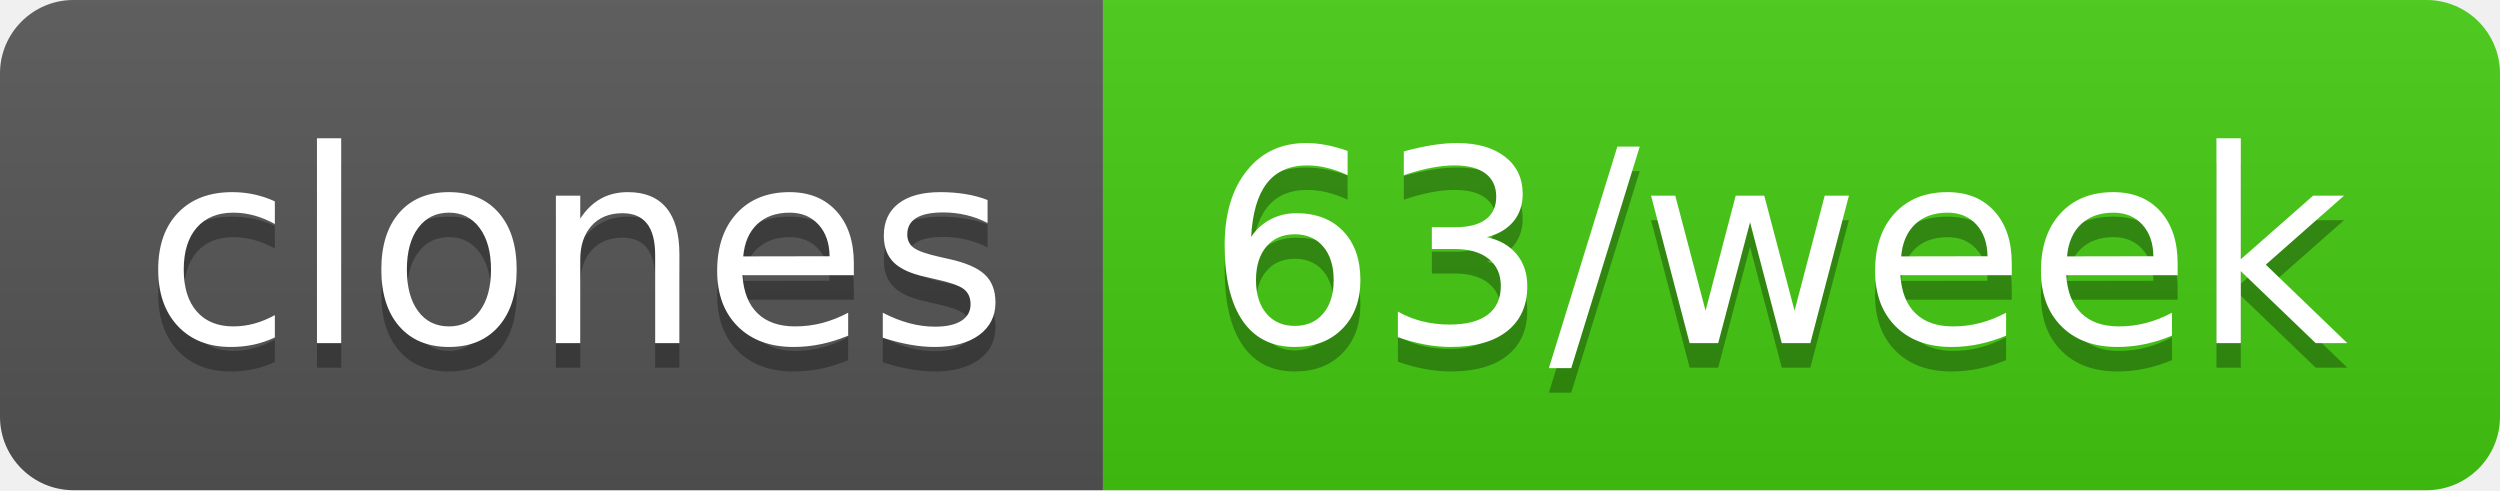
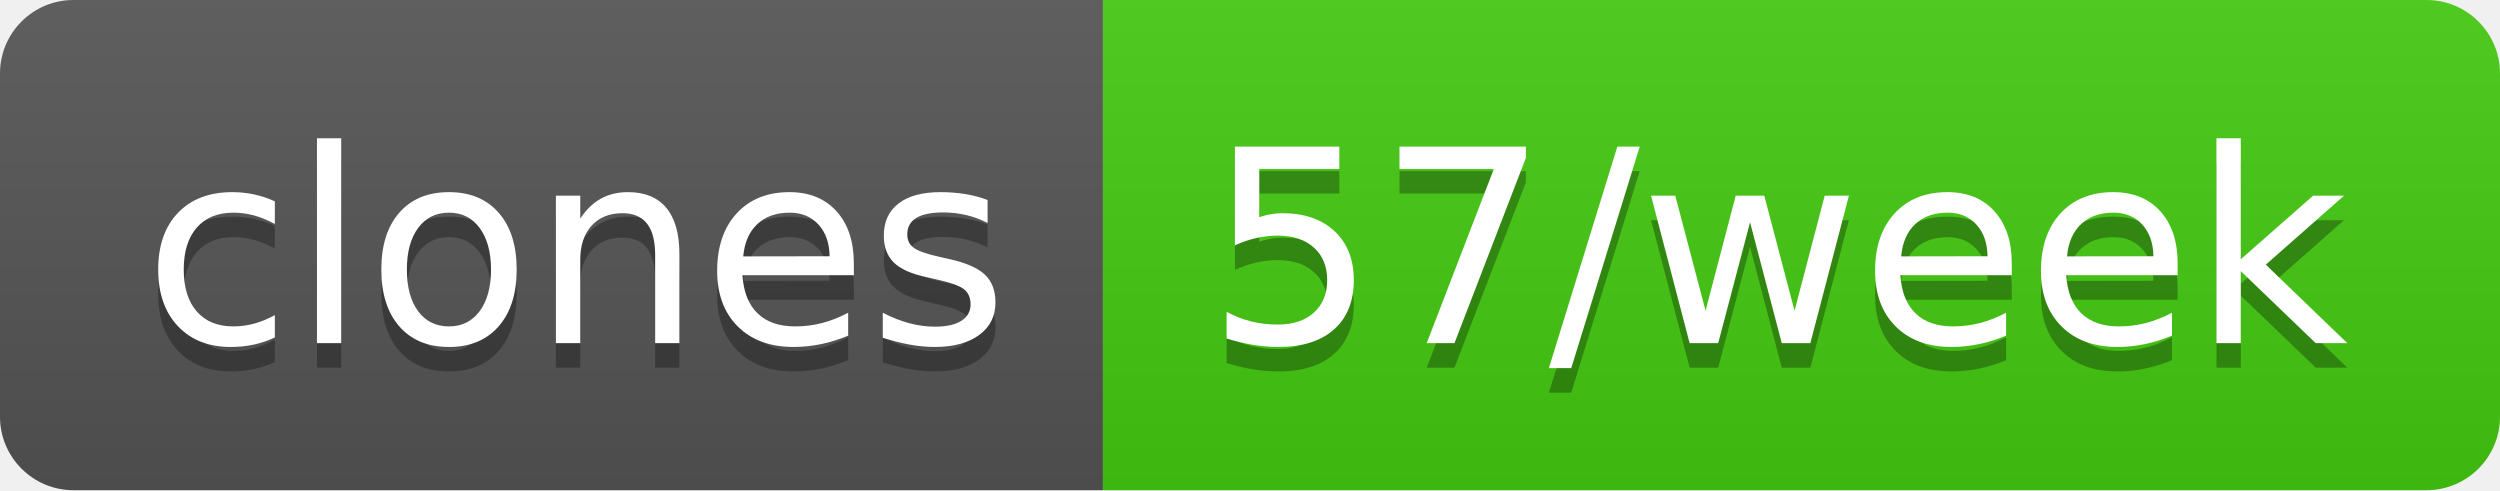
- <svg xmlns="http://www.w3.org/2000/svg" width="102" height="20" role="img" aria-label="clones: 63/week">
+ <svg xmlns="http://www.w3.org/2000/svg" width="102" height="20" role="img" aria-label="clones: 57/week">
  <linearGradient id="s" x2="0" y2="100%">
    <stop offset="0" stop-color="#bbb" stop-opacity=".1" />
    <stop offset="1" stop-opacity=".1" />
  </linearGradient>
  <clipPath id="r">
    <rect width="102" height="20" rx="3" fill="#fff" />
  </clipPath>
  <g clip-path="url(#r)">
    <rect width="45" height="20" fill="#555" />
    <rect x="45" width="57" height="20" fill="#4c1" />
    <rect width="102" height="20" fill="url(#s)" />
  </g>
  <g fill="#fff" text-anchor="middle" font-family="Verdana,Geneva,DejaVu Sans,sans-serif" text-rendering="geometricPrecision" font-size="110">
    <text aria-hidden="true" x="235" y="150" fill="#010101" fill-opacity=".3" transform="scale(.1)" textLength="350">clones</text>
    <text x="235" y="140" transform="scale(.1)" fill="#fff" textLength="350">clones</text>
-     <text aria-hidden="true" x="725" y="150" fill="#010101" fill-opacity=".3" transform="scale(.1)" textLength="470">63/week</text>
-     <text x="725" y="140" transform="scale(.1)" fill="#fff" textLength="470">63/week</text>
+     <text aria-hidden="true" x="725" y="150" fill="#010101" fill-opacity=".3" transform="scale(.1)" textLength="470">57/week</text>
+     <text x="725" y="140" transform="scale(.1)" fill="#fff" textLength="470">57/week</text>
  </g>
</svg>
